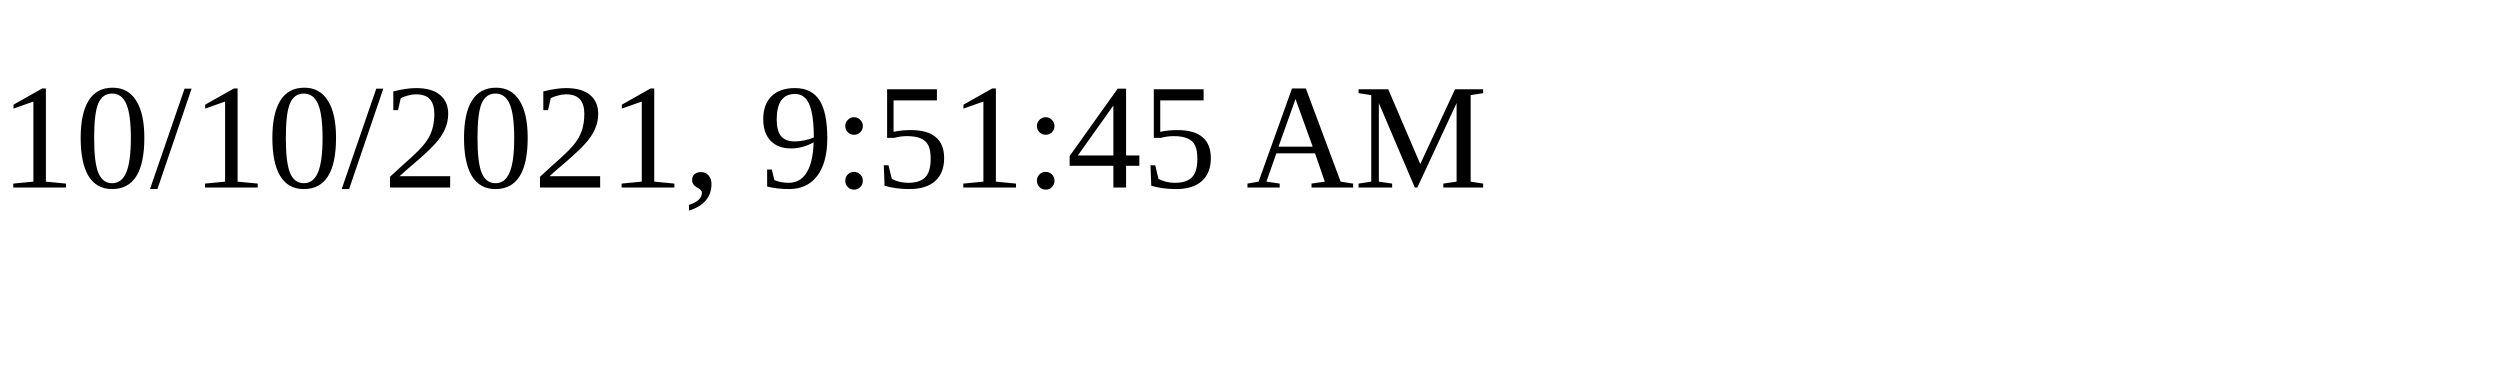
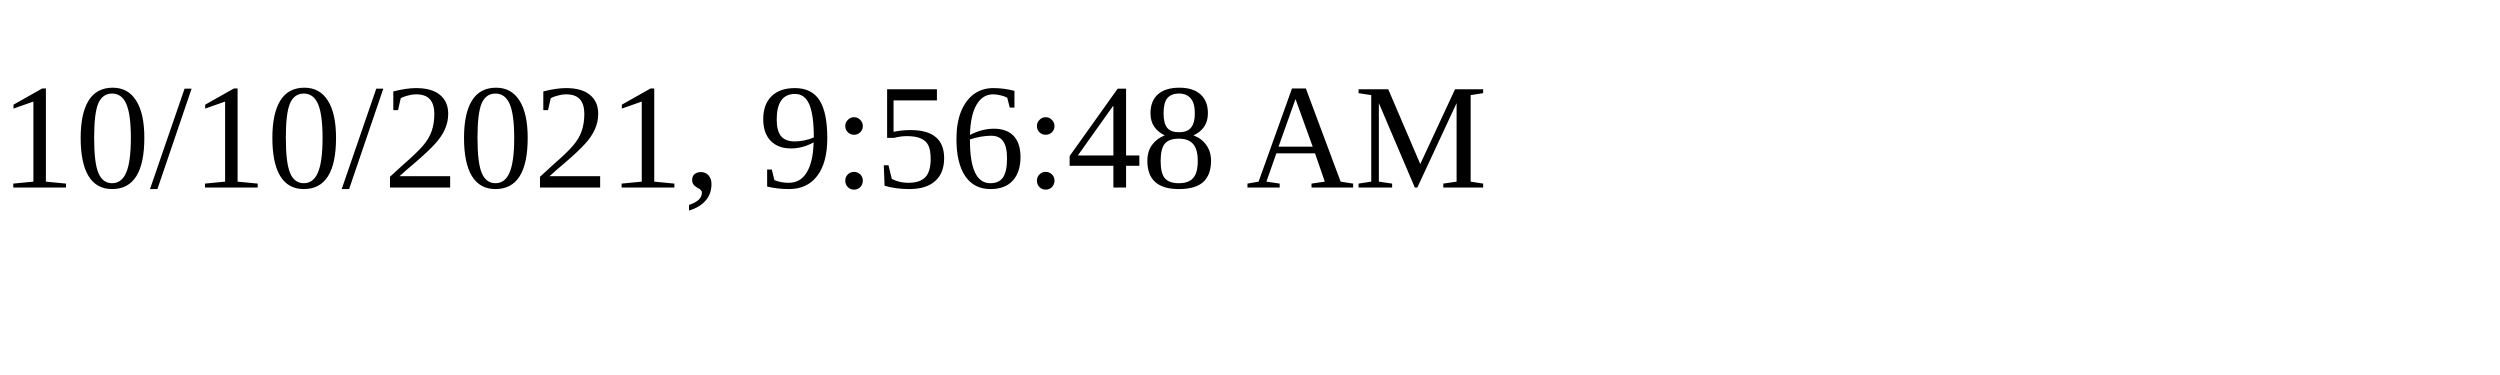
<svg xmlns="http://www.w3.org/2000/svg" height="30" width="200">
-   <text x="0" y="15">10/10/2021, 9:51:45 AM</text>
+   <text x="0" y="15">10/10/2021, 9:56:48 AM</text>
</svg>
